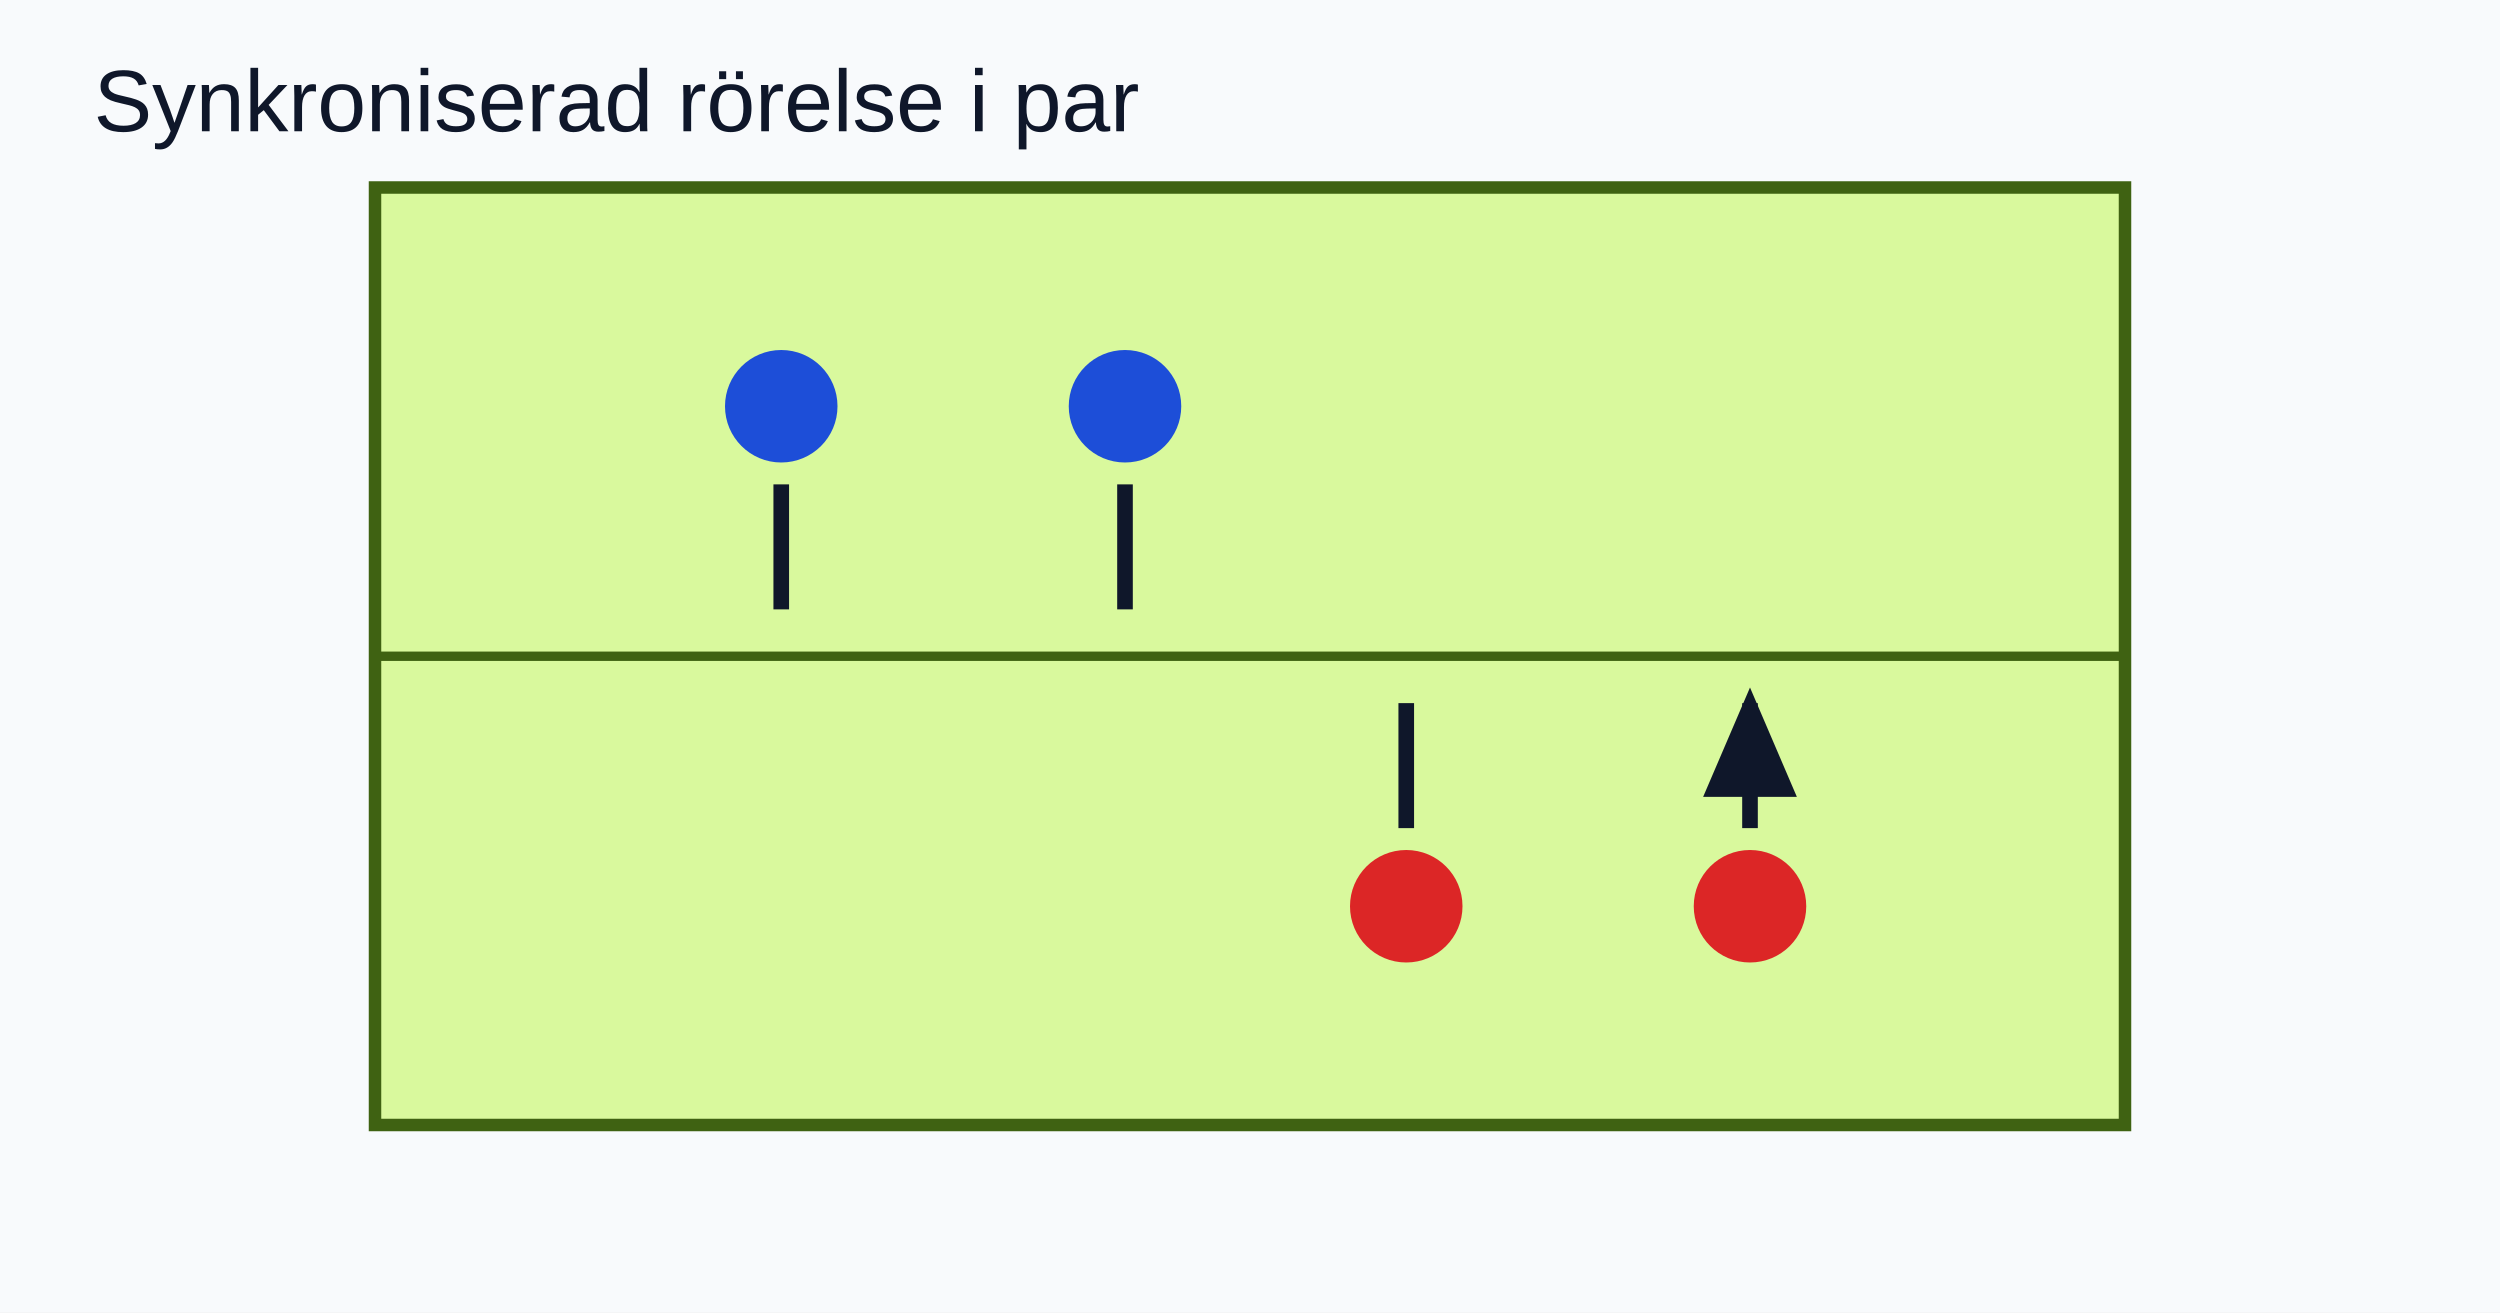
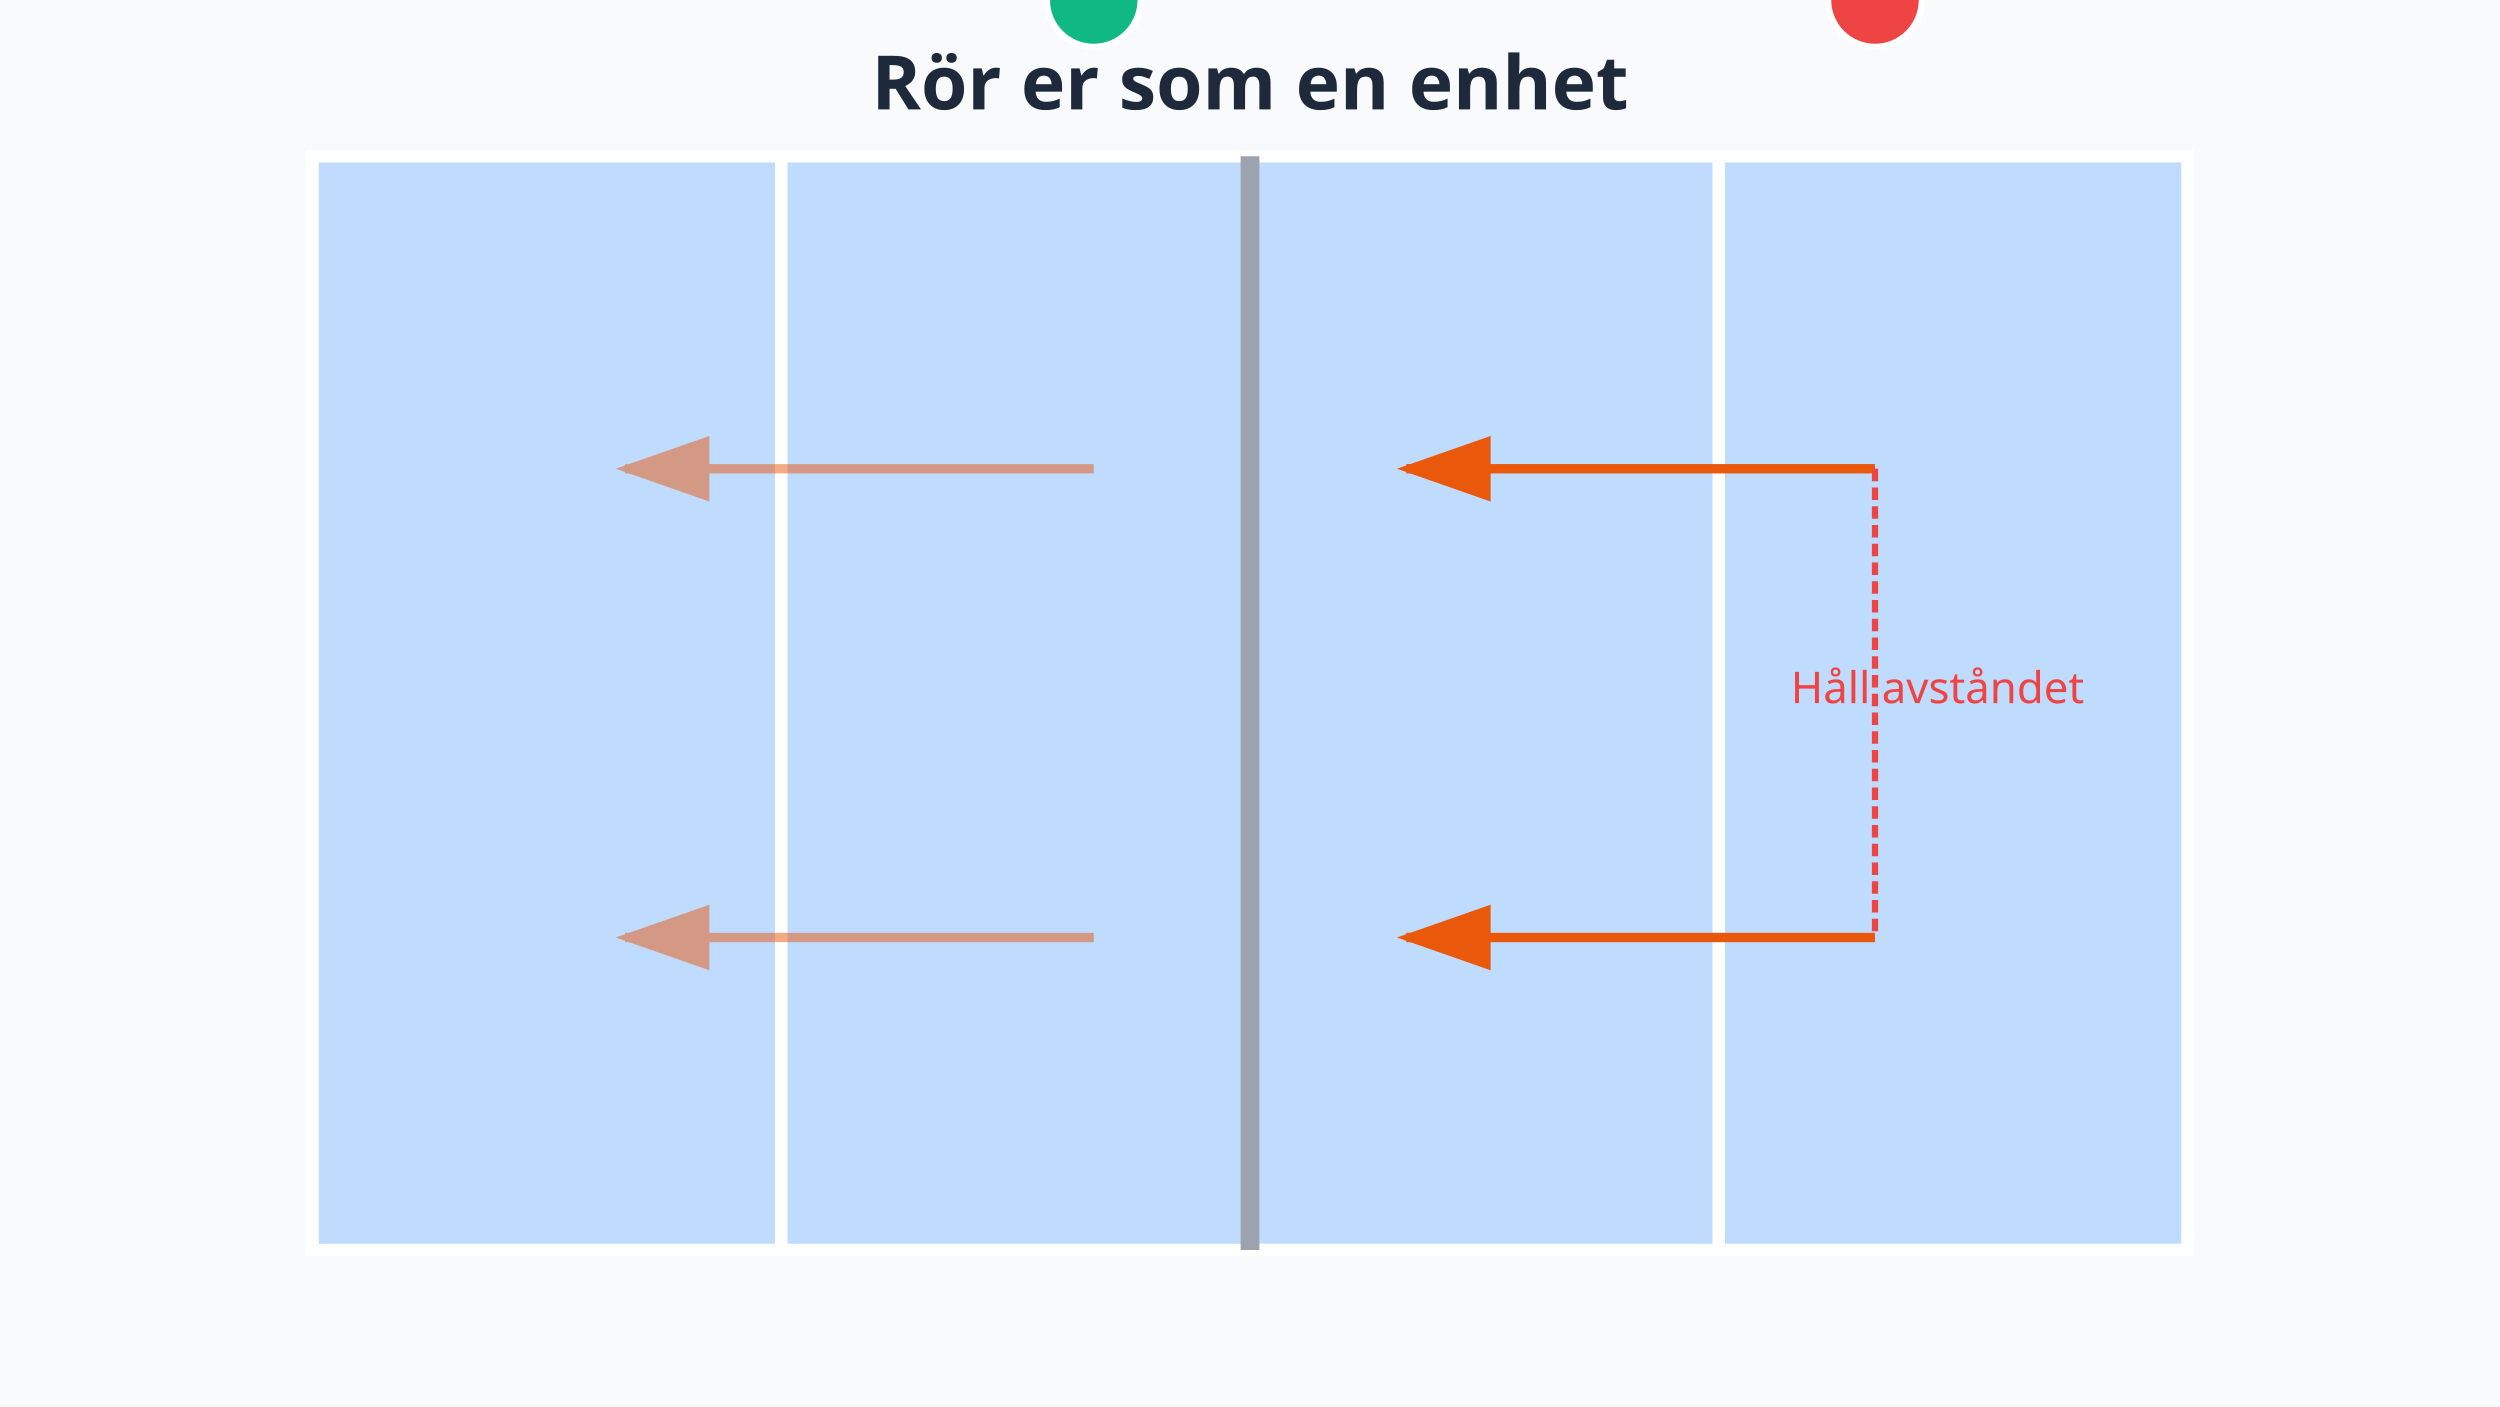
- <svg xmlns="http://www.w3.org/2000/svg" viewBox="0 0 800 420">
-   <rect width="800" height="420" fill="#f8fafc" />
-   <rect x="120" y="60" width="560" height="300" fill="#d9f99d" stroke="#3f6212" stroke-width="4" />
-   <line x1="120" y1="210" x2="680" y2="210" stroke="#3f6212" stroke-width="3" />
-   <circle cx="250" cy="130" r="18" fill="#1d4ed8" />
-   <circle cx="360" cy="130" r="18" fill="#1d4ed8" />
-   <circle cx="450" cy="290" r="18" fill="#dc2626" />
-   <circle cx="560" cy="290" r="18" fill="#dc2626" />
-   <path d="M250 155 l0 40 M360 155 l0 40 M450 265 l0 -40 M560 265 l0 -40" stroke="#0f172a" stroke-width="5" marker-end="url(#a)" />
+ <svg xmlns="http://www.w3.org/2000/svg" viewBox="0 0 800 450">
+   <rect width="800" height="450" fill="#f8fafc" />
+   <rect x="100" y="50" width="600" height="350" fill="#bfdbfe" rx="4" />
+   <g stroke="#ffffff" stroke-width="4" fill="none">
+     <rect x="100" y="50" width="600" height="350" />
+     <line x1="400" y1="50" x2="400" y2="400" stroke="#9ca3af" stroke-width="6" />
+     <line x1="250" y1="50" x2="250" y2="400" />
+     <line x1="550" y1="50" x2="550" y2="400" />
+   </g>
+   <g stroke="#ea580c" stroke-width="3" fill="none" marker-end="url(#arrowhead)">
+     <path d="M 600 150 L 450 150" />
+     <path d="M 600 300 L 450 300" />
+     <path d="M 350 150 L 200 150" opacity="0.5" />
+     <path d="M 350 300 L 200 300" opacity="0.5" />
+   </g>
+   <line x1="600" y1="150" x2="600" y2="300" stroke="#ef4444" stroke-width="2" stroke-dasharray="4 2" />
+   <text x="620" y="225" text-anchor="middle" font-family="sans-serif" font-size="14" fill="#ef4444">Håll avståndet</text>
+   <circle cx="600" y="150" r="15" fill="#ef4444" stroke="#ffffff" stroke-width="2" />
+   <circle cx="600" y="300" r="15" fill="#ef4444" stroke="#ffffff" stroke-width="2" />
+   <circle cx="350" y="150" r="15" fill="#10b981" stroke="#ffffff" stroke-width="2" />
+   <circle cx="350" y="300" r="15" fill="#10b981" stroke="#ffffff" stroke-width="2" />
  <defs>
-     <marker id="a" markerWidth="10" markerHeight="10" refX="6" refY="3" orient="auto">
-       <path d="M0,0 L0,6 L7,3 z" fill="#0f172a" />
+     <marker id="arrowhead" markerWidth="10" markerHeight="7" refX="9" refY="3.5" orient="auto">
+       <polygon points="0 0, 10 3.5, 0 7" fill="#ea580c" />
    </marker>
  </defs>
-   <text x="30" y="42" font-size="28" fill="#0f172a" font-family="Arial">Synkroniserad rörelse i par</text>
+   <text x="400" y="35" text-anchor="middle" font-family="sans-serif" font-size="24" font-weight="bold" fill="#1e293b">Rör er som en enhet</text>
</svg>
